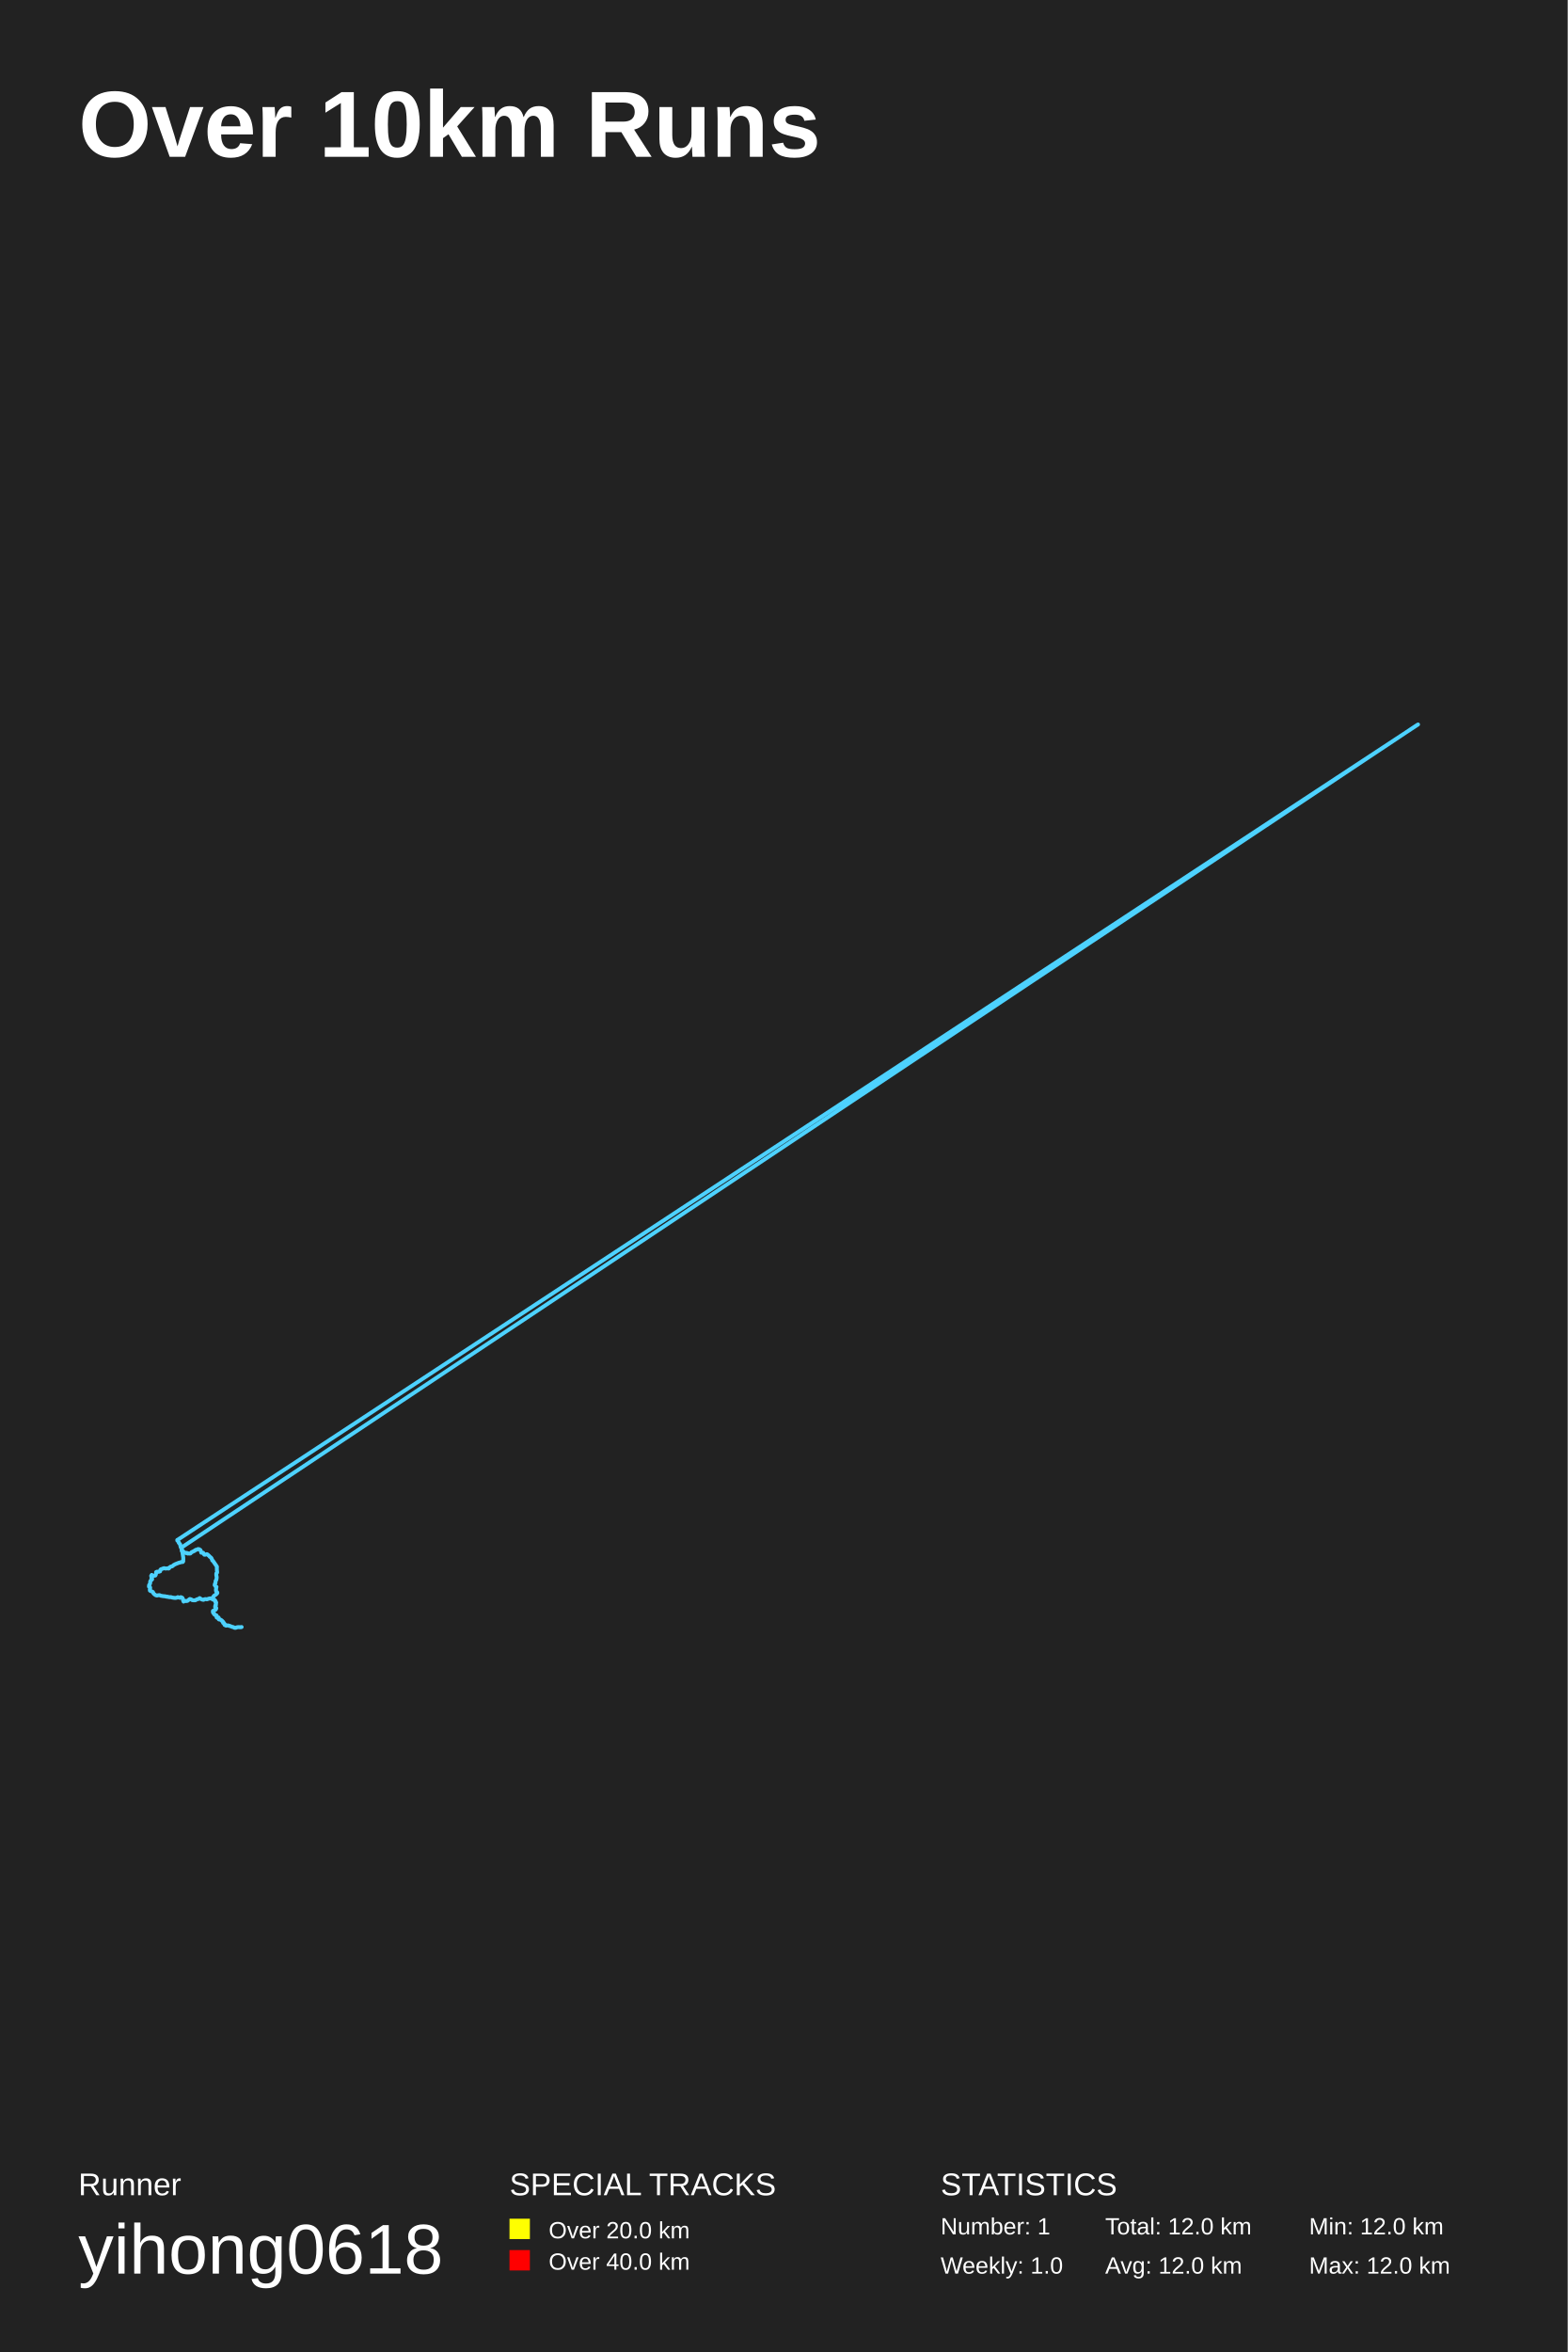
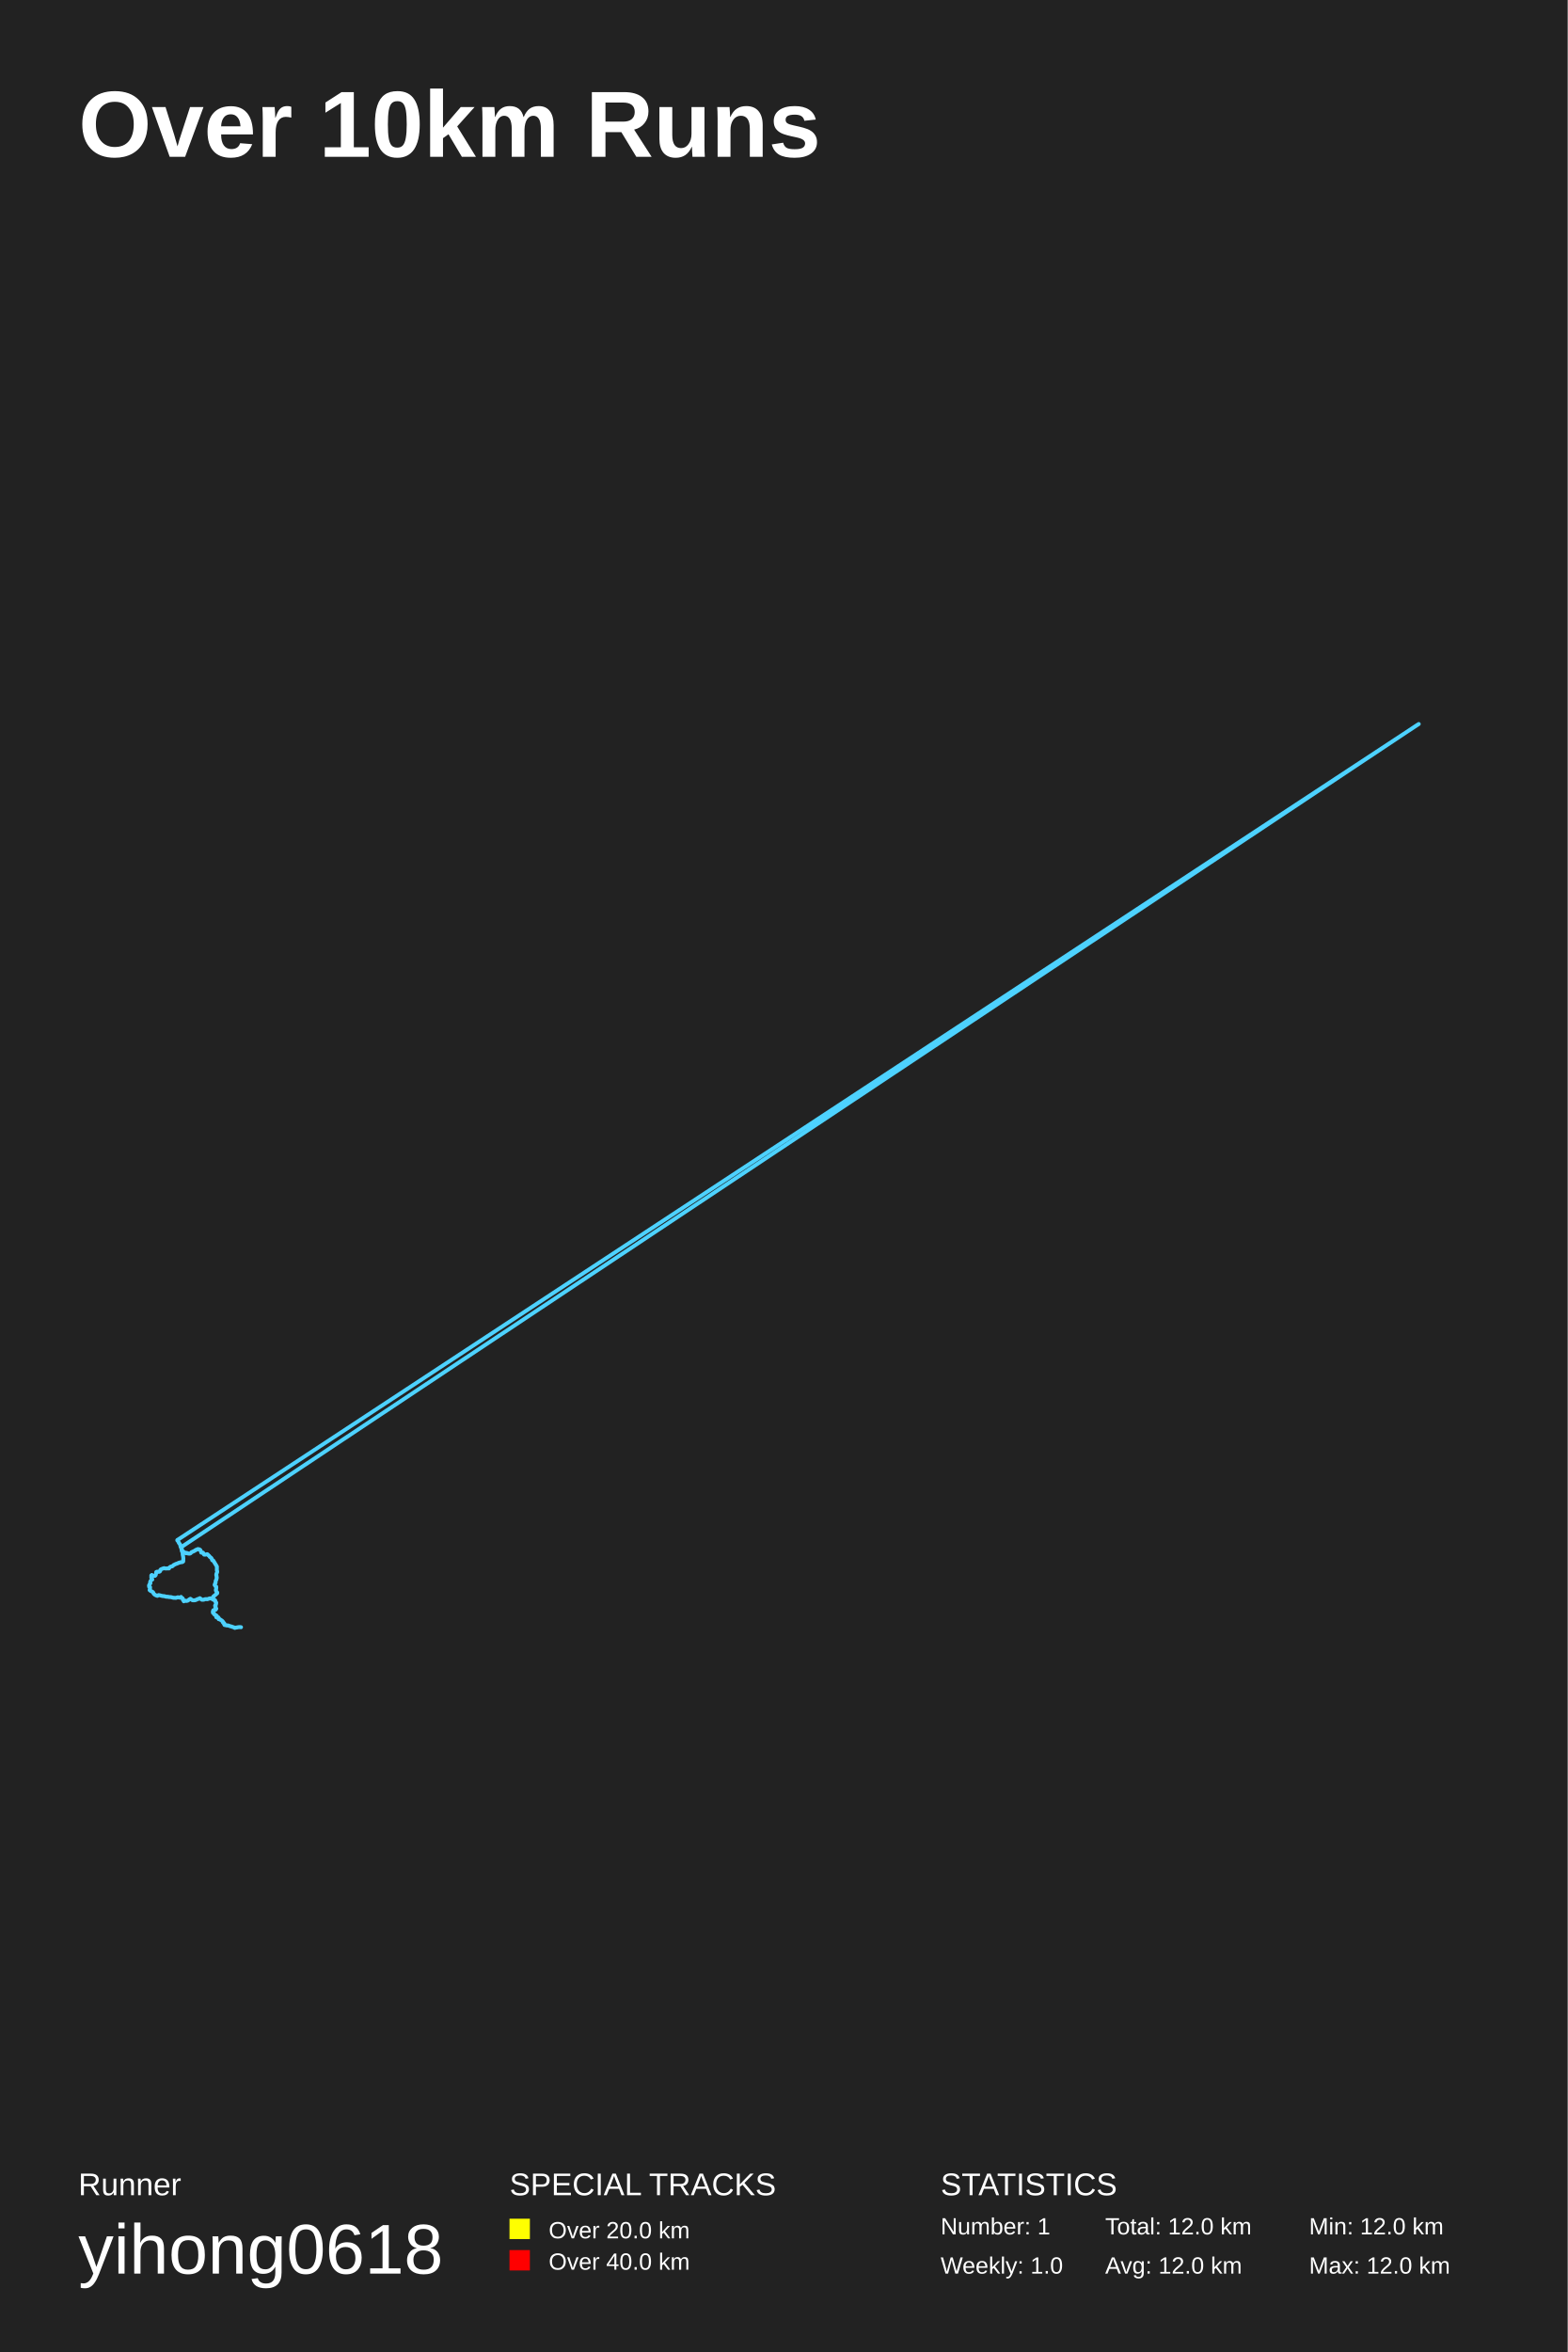
<svg xmlns="http://www.w3.org/2000/svg" baseProfile="full" height="300mm" version="1.1" viewBox="0,0,200,300" width="200mm">
  <defs />
  <rect fill="#222222" height="300" width="200" x="0" y="0" />
  <text fill="#FFFFFF" style="font-size:12px; font-family:Arial; font-weight:bold;" x="10" y="20">Over 10km Runs</text>
  <text fill="#FFFFFF" style="font-size:4px; font-family:Arial" x="10" y="280">Runner</text>
  <text fill="#FFFFFF" style="font-size:9px; font-family:Arial" x="10" y="290">yihong0618</text>
  <text fill="#FFFFFF" style="font-size:4px; font-family:Arial" x="65" y="280">SPECIAL TRACKS</text>
  <rect fill="yellow" height="2.6" width="2.6" x="65" y="283" />
  <text fill="#FFFFFF" style="font-size:3px; font-family:Arial" x="70" y="285.5">Over 20.0 km</text>
  <rect fill="red" height="2.6" width="2.6" x="65" y="287" />
  <text fill="#FFFFFF" style="font-size:3px; font-family:Arial" x="70" y="289.5">Over 40.0 km</text>
  <text fill="#FFFFFF" style="font-size:4px; font-family:Arial" x="120" y="280">STATISTICS</text>
  <text fill="#FFFFFF" style="font-size:3px; font-family:Arial" x="120" y="285">Number: 1</text>
  <text fill="#FFFFFF" style="font-size:3px; font-family:Arial" x="120" y="290">Weekly: 1.0</text>
  <text fill="#FFFFFF" style="font-size:3px; font-family:Arial" x="141" y="285">Total: 12.0 km</text>
  <text fill="#FFFFFF" style="font-size:3px; font-family:Arial" x="141" y="290">Avg: 12.0 km</text>
  <text fill="#FFFFFF" style="font-size:3px; font-family:Arial" x="167" y="285">Min: 12.0 km</text>
  <text fill="#FFFFFF" style="font-size:3px; font-family:Arial" x="167" y="290">Max: 12.0 km</text>
-   <polyline fill="none" opacity="1" points="29.224,207.383 29.101,207.319 28.972,207.319 28.849,207.356 28.654,207.262 28.607,207.151 28.55,207.056 28.464,207.003 28.421,206.824 28.312,206.756 28.241,206.666 28.165,206.624 28.07,206.577 27.932,206.561 27.842,206.45 27.884,206.356 27.77,206.319 27.642,206.319 27.618,206.155 27.595,206.034 27.481,206.013 27.367,205.955 27.305,205.845 27.214,205.755 27.157,205.613 27.167,205.476 27.343,205.381 27.476,205.344 27.566,205.181 27.523,205.086 27.447,204.976 27.462,204.844 27.504,204.702 27.538,204.565 27.58,204.438 27.485,204.338 27.471,204.18 27.367,204.075 27.214,204.027 27.229,204.038 27.253,204.038 27.219,204.043 27.224,204.048 27.224,204.043 27.21,204.048 27.214,204.054 27.214,204.048 27.138,203.954 27.134,203.822 27.157,203.743 27.229,203.643 27.295,203.564 27.352,203.506 27.471,203.437 27.58,203.348 27.685,203.253 27.728,203.164 27.694,203.069 27.585,203 27.552,202.869 27.552,202.753 27.576,202.653 27.571,202.537 27.618,202.41 27.495,202.337 27.476,202.279 27.39,202.189 27.419,202.005 27.485,201.931 27.495,201.805 27.509,201.646 27.595,201.51 27.618,201.399 27.637,201.278 27.642,201.162 27.623,201.051 27.604,200.962 27.595,200.856 27.599,200.693 27.694,200.582 27.694,200.456 27.671,200.33 27.671,200.193 27.661,200.05 27.68,199.84 27.656,199.798 27.157,199.071 27.077,199.039 27.053,198.928 27.024,198.86 27.005,198.828 26.982,198.749 26.929,198.697 26.868,198.633 26.801,198.591 26.754,198.56 26.697,198.475 26.606,198.396 26.511,198.307 26.435,198.254 26.383,198.238 26.274,198.275 26.188,198.301 26.065,198.301 26.003,198.217 25.96,198.122 25.917,198.059 25.808,198.043 25.713,198.059 25.699,198.017 25.718,198.001 25.708,198.017 25.694,198.043 25.68,198.022 25.67,198.028 25.675,198.043 25.68,198.022 25.699,198.012 25.704,198.006 25.637,197.906 25.618,197.838 25.594,197.748 25.556,197.701 25.523,197.675 25.447,197.643 25.39,197.596 25.305,197.601 25.271,197.59 25.267,197.58 25.181,197.627 25.115,197.654 25.058,197.685 24.982,197.68 24.944,197.722 24.848,197.759 24.82,197.817 24.763,197.827 24.706,197.87 24.654,197.88 24.559,197.938 24.459,197.97 24.373,198.059 24.288,198.149 24.188,198.159 24.131,198.149 24.022,198.149 23.951,198.149 23.974,198.128 23.965,198.122 23.951,198.128 23.941,198.159 23.879,198.101 23.822,198.07 23.77,198.101 23.689,198.07 23.618,198.049 23.537,198.059 23.471,197.975 23.409,197.912 23.357,197.88 23.347,197.875 23.314,197.812 23.247,197.759 23.19,197.79 23.195,197.775 23.181,197.743 23.176,197.664 23.205,197.585 23.181,197.532 23.119,197.459 23.1,197.411 23.053,197.348 23.043,197.269 23.01,197.153 22.986,196.984 22.92,196.932 22.882,196.842 22.81,196.795 22.81,196.721 22.744,196.632 22.682,196.547 22.668,196.484 22.635,196.479 22.62,196.495 22.644,196.495 22.635,196.489 22.644,196.484 22.644,196.479 22.682,196.468 22.701,196.41 22.696,196.431 22.616,196.421 22.63,196.431 22.62,196.437 22.63,196.437 22.63,196.437 22.63,196.431 22.63,196.421 22.639,196.431 22.639,196.421 180.91,92.407 180.815,92.465 180.815,92.465 180.815,92.465 180.819,92.46 180.629,92.581 23.119,197.416 23.162,197.517 23.181,197.611 23.176,197.722 23.195,197.843 23.257,197.933 23.295,198.033 23.295,198.186 23.323,198.291 23.347,198.491 23.376,198.644 23.38,198.744 23.385,198.907 23.366,199.05 23.38,199.134 23.314,199.234 23.119,199.239 22.996,199.292 22.858,199.318 22.734,199.366 22.582,199.424 22.468,199.471 22.373,199.508 22.269,199.566 22.155,199.624 22.102,199.671 22.05,199.729 22.055,199.719 22.022,199.745 21.955,199.787 21.87,199.808 21.756,199.834 21.68,199.898 21.618,199.929 21.575,200.029 21.499,200.071 21.404,200.04 21.299,200.05 21.195,200.066 21.086,200.071 20.995,200.024 20.896,200.029 20.81,200.066 20.753,200.077 20.677,200.129 20.568,200.145 20.492,200.182 20.444,200.266 20.43,200.361 20.43,200.424 20.368,200.44 20.33,200.467 20.273,200.477 20.169,200.488 20.088,200.461 19.964,200.493 19.912,200.524 19.931,200.567 19.926,200.651 19.907,200.704 19.893,200.746 19.888,200.804 19.865,200.872 19.817,200.962 19.698,200.962 19.613,201.009 19.546,201.02 19.466,201.078 19.432,201.025 19.375,200.988 19.366,200.993 19.328,200.956 19.356,200.935 19.361,200.877 19.38,200.898 19.328,200.93 19.285,201.004 19.328,201.141 19.323,201.309 19.413,201.425 19.356,201.51 19.238,201.578 19.157,201.731 19.166,201.894 19.114,202.042 19.019,202.184 19.005,202.379 19.114,202.416 19.162,202.516 19.147,202.61 19.114,202.747 19.124,202.879 19.233,202.948 19.375,202.99 19.504,203.063 19.57,203.221 19.698,203.353 19.865,203.469 20.026,203.516 20.164,203.48 20.349,203.459 20.511,203.538 20.696,203.569 20.877,203.595 21.01,203.601 21.133,203.627 21.247,203.659 21.376,203.659 21.499,203.701 21.651,203.717 21.803,203.711 21.931,203.759 22.079,203.785 22.226,203.806 22.383,203.817 22.559,203.785 22.682,203.717 22.796,203.759 22.953,203.801 23.062,203.717 23.133,203.743 23.262,203.806 23.347,203.996 23.361,204.143 23.423,204.286 23.523,204.175 23.732,204.217 23.922,204.191 24.079,204.054 24.217,203.954 24.397,204.006 24.516,204.096 24.706,204.122 24.901,204.122 25.005,204.064 25.162,203.985 25.333,203.948 25.471,203.838 25.575,203.912 25.713,203.996 25.837,204.038 25.97,204.059 26.065,203.991 26.222,203.964 26.397,203.996 26.526,203.948 26.673,203.901 26.763,203.88 26.906,203.885 27.043,203.954 27.186,203.985 27.286,204.012 27.409,204.091 27.481,204.238 27.566,204.365 27.552,204.523 27.547,204.686 27.519,204.844 27.462,205.002 27.595,205.123 27.552,205.26 27.414,205.365 27.281,205.418 27.219,205.544 27.234,205.708 27.338,205.86 27.466,205.987 27.633,206.055 27.642,206.192 27.718,206.298 27.884,206.313 27.932,206.471 28.084,206.566 28.245,206.656 28.369,206.766 28.478,206.888 28.564,207.024 28.659,207.14 28.787,207.293 28.963,207.319 29.129,207.33 29.286,207.377 29.462,207.446 29.604,207.504 29.78,207.546 29.913,207.625 30.06,207.635 30.203,207.572 30.374,207.541 30.526,207.546 30.711,207.551 30.825,207.53" stroke="#4DD2FF" stroke-dasharray="none" stroke-linecap="round" stroke-linejoin="round" stroke-width="0.5" />
+   <polyline fill="none" opacity="1" points="29.181,207.362 29.048,207.319 28.939,207.335 28.664,207.262 28.645,207.272 28.564,207.098 28.526,207.04 28.417,206.914 28.383,206.809 28.269,206.677 28.231,206.661 28.127,206.614 28.036,206.55 27.899,206.529 27.846,206.419 27.861,206.303 27.732,206.329 27.595,206.287 27.623,206.097 27.547,206.034 27.438,206.003 27.338,205.913 27.276,205.813 27.167,205.718 27.153,205.571 27.214,205.386 27.376,205.36 27.519,205.292 27.557,205.139 27.485,205.06 27.471,204.923 27.443,204.791 27.533,204.665 27.547,204.523 27.566,204.391 27.471,204.275 27.433,204.138 27.352,204.043 27.224,204.038 27.224,204.033 27.243,204.038 27.214,204.043 27.229,204.043 27.219,204.043 27.21,204.048 27.214,204.054 27.219,204.048 27.124,203.901 27.148,203.796 27.176,203.69 27.248,203.611 27.338,203.548 27.4,203.48 27.519,203.395 27.623,203.29 27.704,203.227 27.718,203.132 27.656,203.048 27.576,202.958 27.533,202.811 27.566,202.721 27.576,202.626 27.595,202.484 27.58,202.373 27.481,202.321 27.452,202.258 27.381,202.157 27.443,201.973 27.504,201.889 27.504,201.747 27.533,201.599 27.604,201.483 27.628,201.346 27.661,201.241 27.628,201.13 27.633,201.014 27.595,200.935 27.595,200.809 27.652,200.64 27.704,200.524 27.704,200.414 27.661,200.282 27.671,200.145 27.666,199.992 27.675,199.819 27.205,199.044 27.138,199.05 27.062,198.997 27.043,198.913 27.02,198.834 27.001,198.807 26.967,198.733 26.906,198.686 26.844,198.633 26.763,198.586 26.73,198.528 26.678,198.449 26.568,198.365 26.502,198.275 26.431,198.238 26.336,198.265 26.236,198.286 26.141,198.296 26.036,198.291 25.989,198.186 25.941,198.107 25.884,198.038 25.765,198.064 25.699,198.028 25.708,198.006 25.742,198.001 25.732,197.996 25.694,198.017 25.666,198.022 25.694,198.017 25.67,198.033 25.675,198.022 25.699,197.996 25.694,197.985 25.623,197.885 25.609,197.817 25.566,197.722 25.547,197.701 25.499,197.664 25.438,197.622 25.352,197.627 25.29,197.585 25.257,197.601 25.243,197.585 25.157,197.617 25.091,197.669 25.039,197.669 24.977,197.696 24.915,197.743 24.844,197.796 24.782,197.833 24.739,197.838 24.677,197.88 24.611,197.906 24.521,197.949 24.426,197.985 24.354,198.08 24.255,198.159 24.155,198.165 24.098,198.165 24.003,198.149 23.941,198.143 23.965,198.122 23.993,198.138 23.97,198.138 23.913,198.133 23.865,198.085 23.799,198.07 23.727,198.122 23.67,198.049 23.585,198.075 23.509,198.022 23.437,197.938 23.376,197.901 23.357,197.88 23.333,197.875 23.285,197.796 23.209,197.759 23.195,197.775 23.209,197.764 23.171,197.722 23.186,197.638 23.195,197.574 23.143,197.511 23.114,197.448 23.091,197.374 23.048,197.327 23.029,197.232 23.005,197.127 22.967,196.969 22.901,196.9 22.858,196.848 22.81,196.779 22.782,196.684 22.72,196.595 22.677,196.516 22.663,196.484 22.625,196.484 22.639,196.495 22.644,196.5 22.635,196.489 22.644,196.495 22.644,196.484 22.687,196.437 22.692,196.416 22.682,196.447 22.639,196.426 22.625,196.437 22.616,196.447 22.625,196.437 22.625,196.431 22.63,196.426 22.63,196.421 22.639,196.426 181.0,92.349 180.91,92.407 180.815,92.465 180.815,92.465 180.815,92.465 180.724,92.523 23.086,197.364 23.119,197.48 23.195,197.538 23.167,197.664 23.19,197.769 23.209,197.875 23.271,197.964 23.314,198.08 23.3,198.222 23.328,198.391 23.361,198.533 23.376,198.67 23.39,198.786 23.38,198.96 23.38,199.081 23.371,199.165 23.252,199.25 23.057,199.265 22.948,199.297 22.815,199.334 22.682,199.397 22.554,199.45 22.425,199.487 22.34,199.534 22.231,199.587 22.126,199.634 22.079,199.703 22.05,199.724 22.05,199.724 22.003,199.766 21.931,199.798 21.832,199.813 21.741,199.845 21.651,199.903 21.613,199.956 21.561,200.056 21.447,200.056 21.376,200.04 21.252,200.066 21.143,200.056 21.057,200.061 20.962,200.019 20.867,200.04 20.805,200.061 20.734,200.087 20.639,200.129 20.549,200.161 20.473,200.214 20.43,200.303 20.44,200.382 20.397,200.435 20.354,200.461 20.321,200.477 20.245,200.488 20.135,200.477 20.04,200.467 19.936,200.509 19.922,200.54 19.936,200.598 19.926,200.688 19.898,200.725 19.893,200.772 19.879,200.825 19.865,200.904 19.774,200.999 19.67,200.978 19.599,201.004 19.513,201.051 19.428,201.051 19.418,201.02 19.371,201.004 19.342,200.978 19.318,200.951 19.356,200.935 19.371,200.888 19.333,200.92 19.304,200.946 19.309,201.046 19.299,201.204 19.356,201.352 19.428,201.473 19.318,201.525 19.223,201.636 19.152,201.805 19.19,201.936 19.071,202.094 19.005,202.242 19.038,202.416 19.147,202.452 19.128,202.547 19.143,202.658 19.086,202.816 19.176,202.89 19.28,202.958 19.418,203.011 19.551,203.127 19.599,203.264 19.727,203.39 19.907,203.49 20.083,203.553 20.231,203.453 20.397,203.485 20.582,203.538 20.748,203.574 20.948,203.59 21.024,203.606 21.157,203.653 21.285,203.664 21.428,203.669 21.561,203.701 21.713,203.706 21.851,203.722 21.974,203.759 22.126,203.796 22.273,203.801 22.444,203.811 22.601,203.759 22.711,203.727 22.848,203.769 23.01,203.785 23.095,203.685 23.162,203.79 23.314,203.885 23.323,204.043 23.404,204.154 23.452,204.249 23.608,204.159 23.78,204.207 23.974,204.154 24.122,204.027 24.288,203.927 24.435,204.033 24.578,204.122 24.815,204.122 24.925,204.096 25.077,204.038 25.224,203.959 25.385,203.922 25.49,203.848 25.623,203.943 25.746,204.043 25.884,204.048 26.008,204.038 26.127,203.985 26.279,203.964 26.44,203.985 26.578,203.938 26.692,203.896 26.801,203.869 26.963,203.912 27.115,203.969 27.186,203.996 27.333,204.027 27.452,204.133 27.481,204.286 27.585,204.417 27.566,204.575 27.514,204.723 27.5,204.897 27.5,205.055 27.595,205.181 27.519,205.313 27.367,205.365 27.243,205.476 27.21,205.613 27.286,205.771 27.367,205.918 27.514,206.003 27.652,206.097 27.623,206.25 27.785,206.298 27.894,206.361 27.989,206.503 28.146,206.603 28.298,206.703 28.407,206.798 28.488,206.935 28.607,207.056 28.692,207.219 28.844,207.319 29.02,207.314 29.186,207.351 29.343,207.42 29.528,207.462 29.657,207.514 29.832,207.567 29.951,207.641 30.103,207.604 30.25,207.578 30.421,207.546 30.607,207.535 30.749,207.551" stroke="#4DD2FF" stroke-dasharray="none" stroke-linecap="round" stroke-linejoin="round" stroke-width="0.5" />
</svg>
